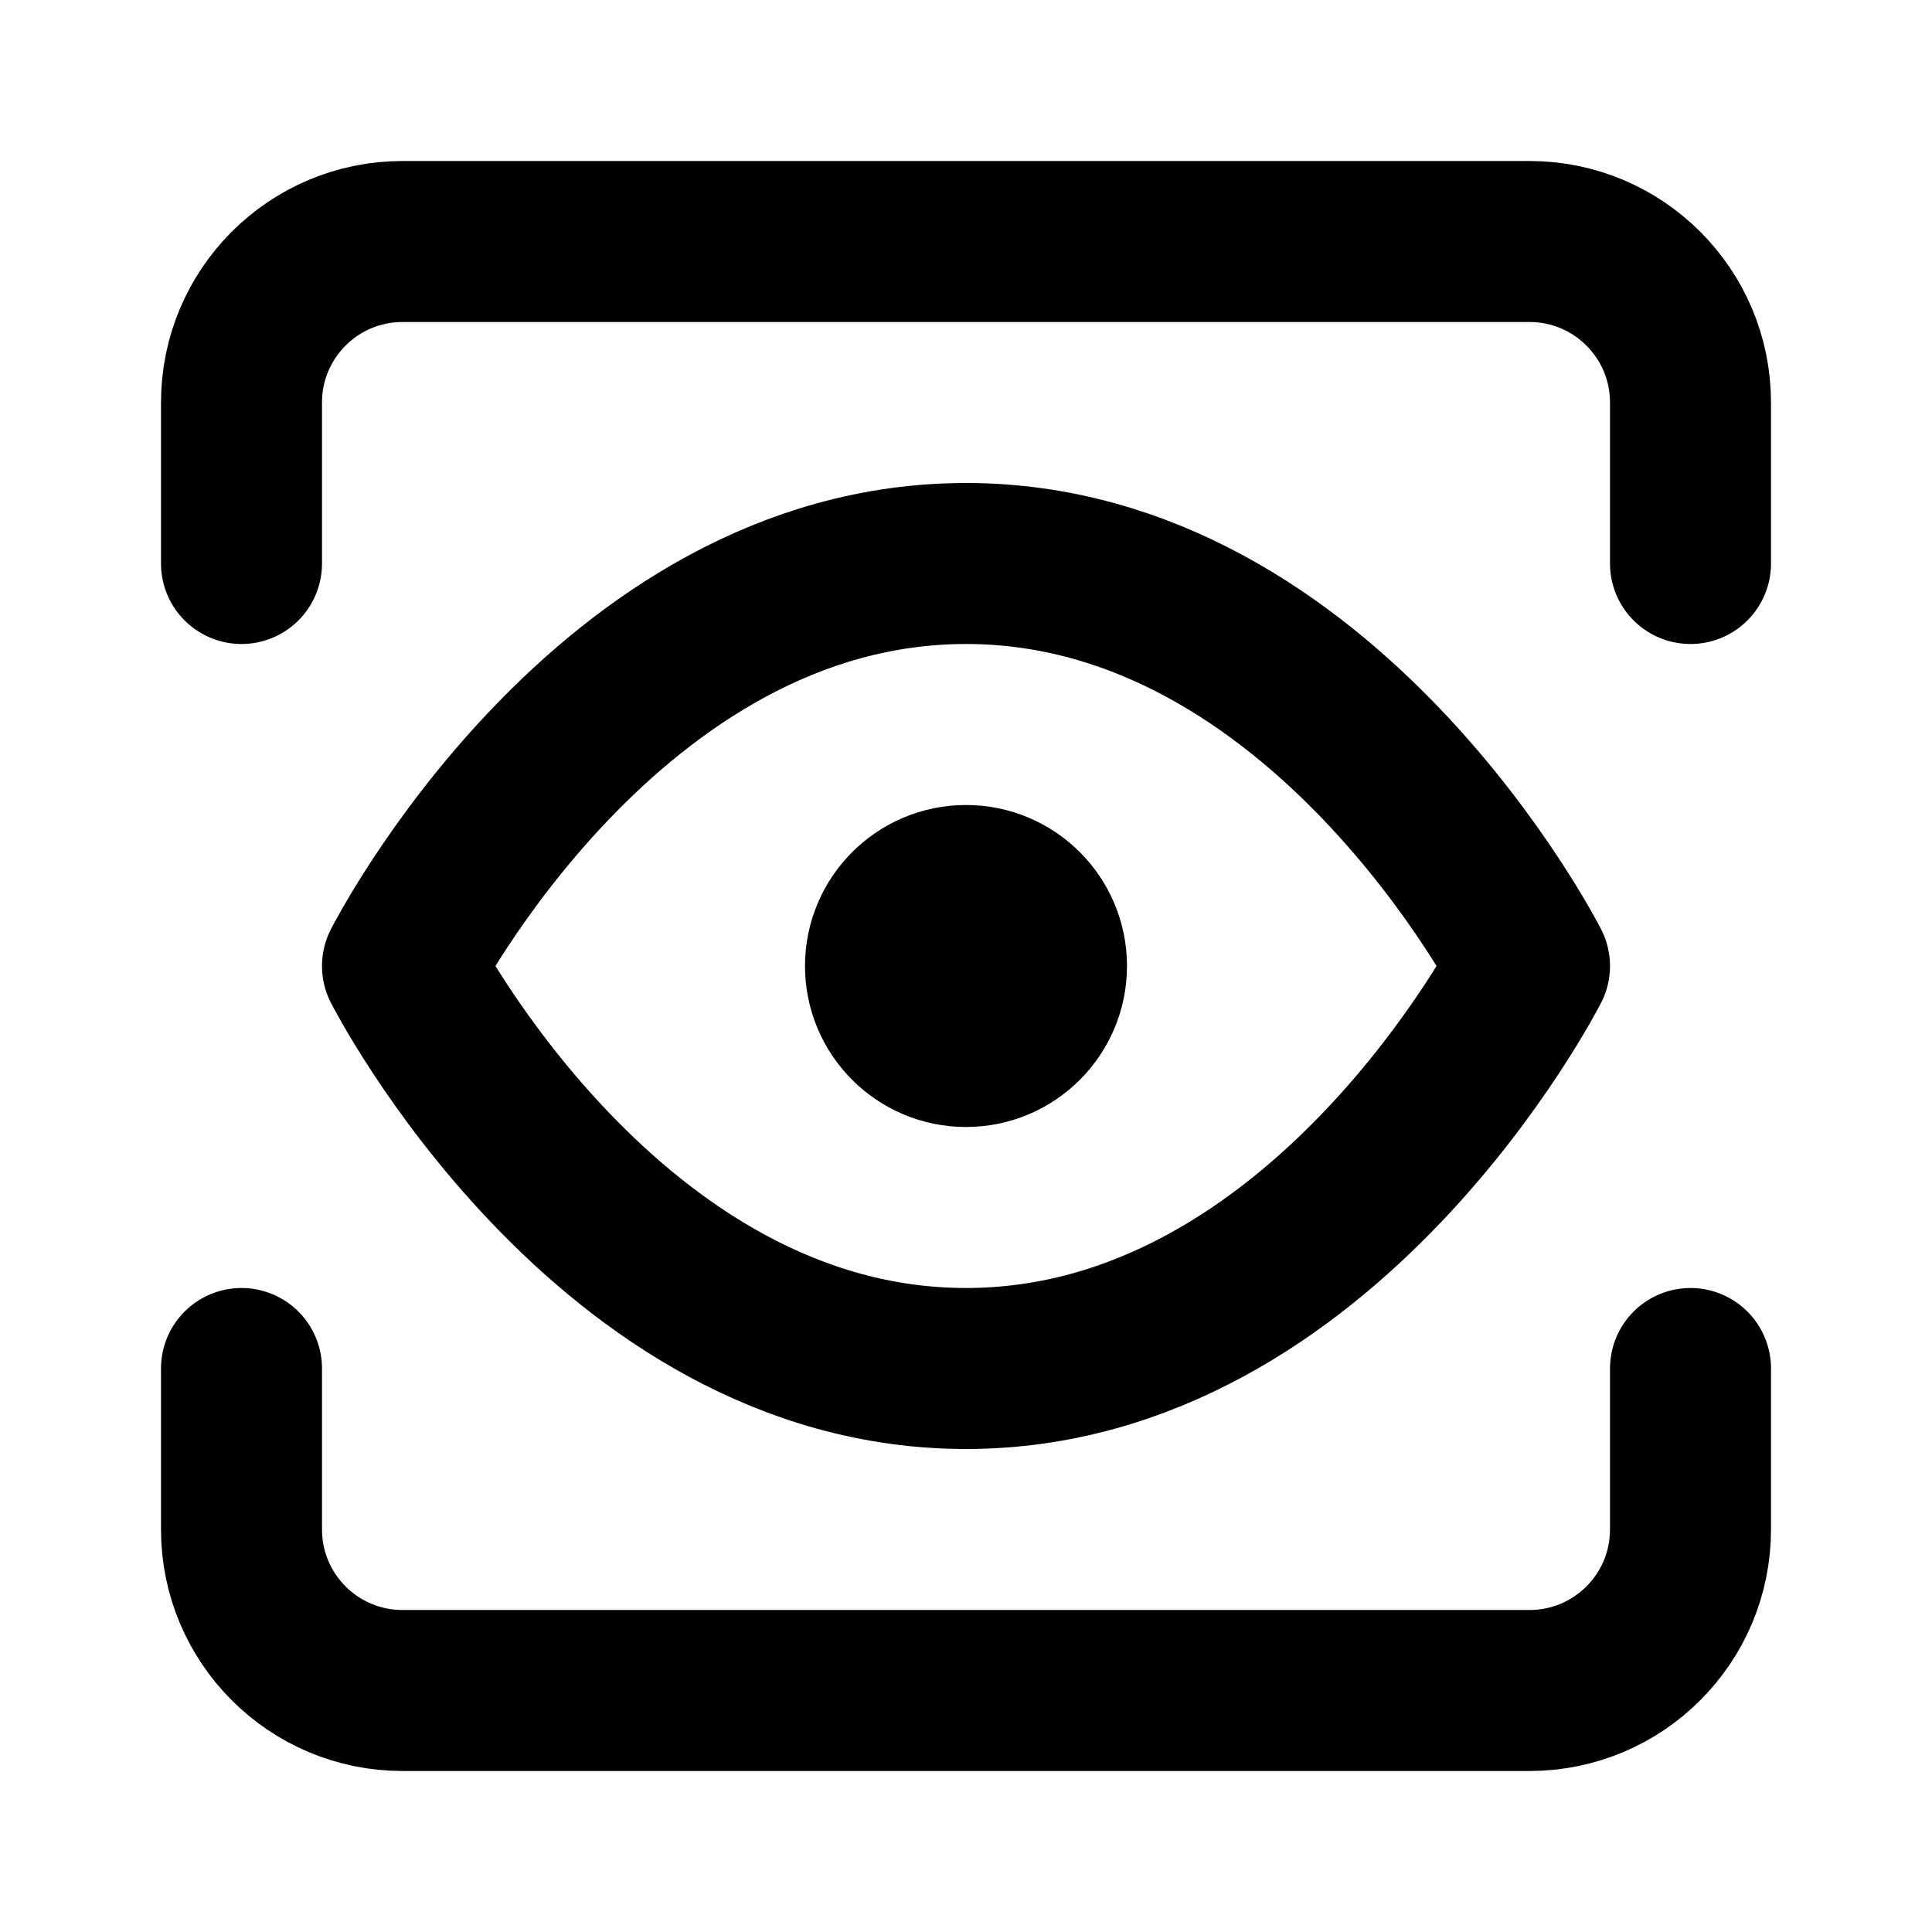
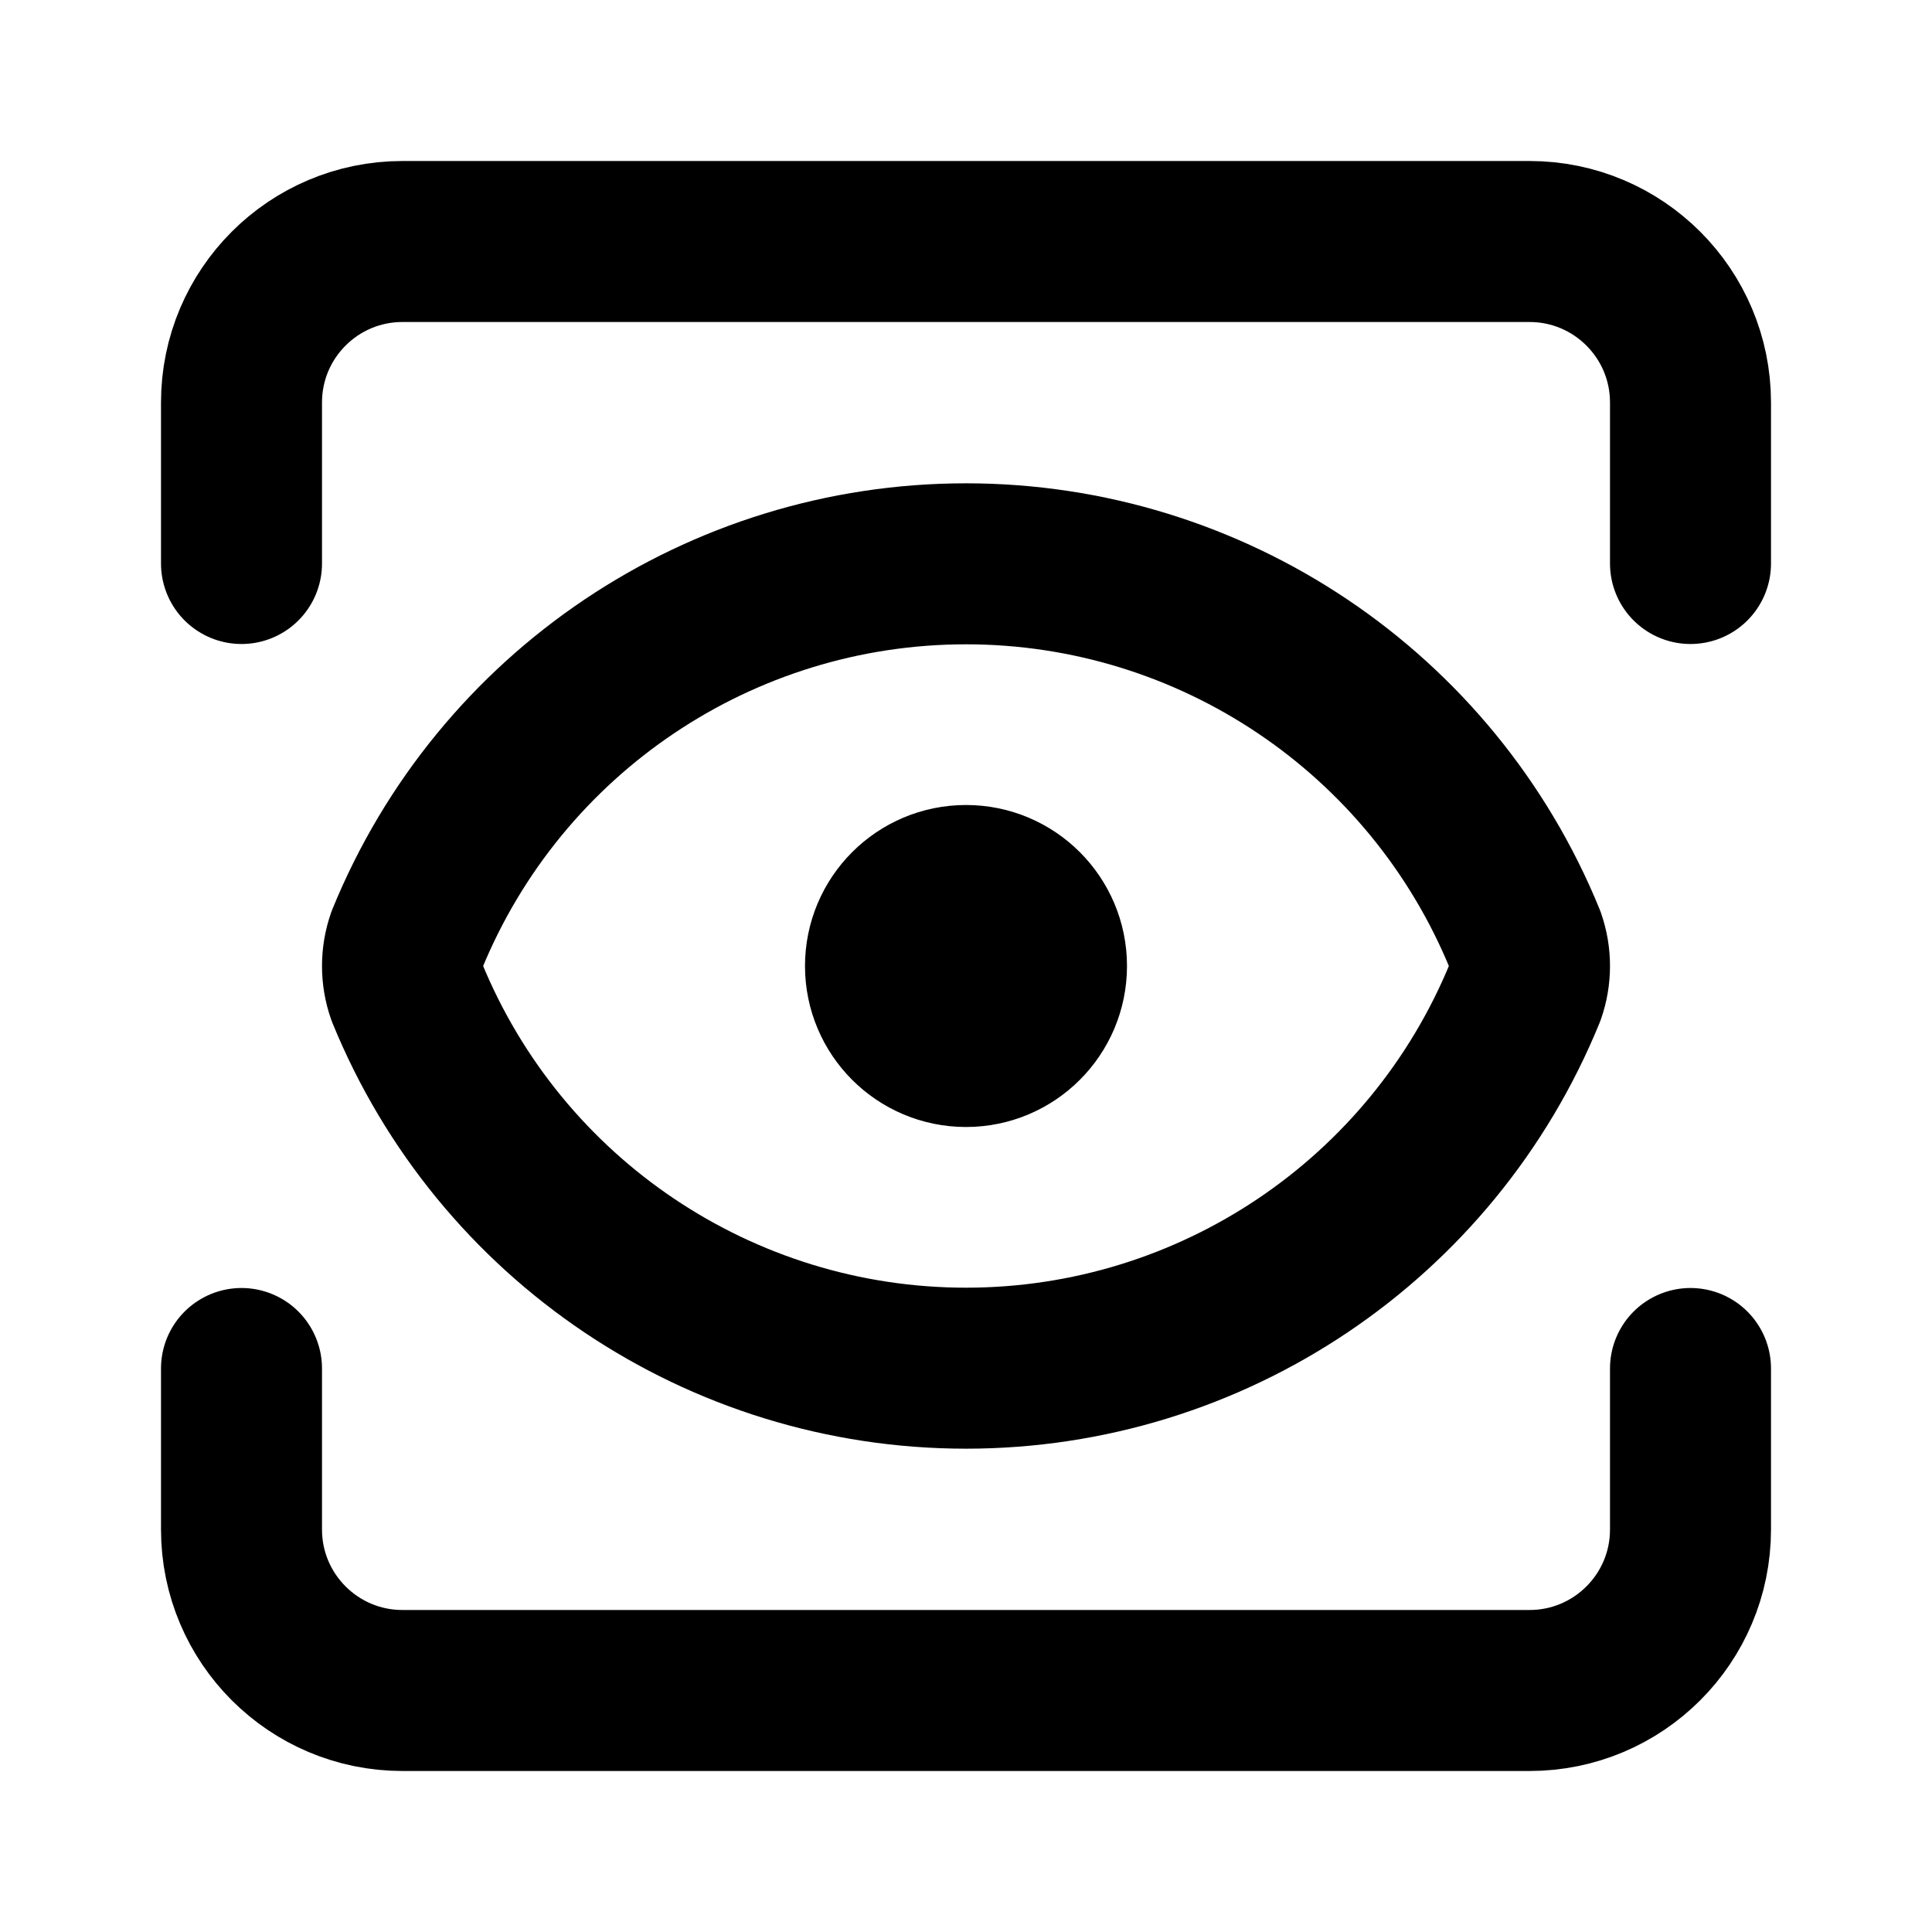
<svg xmlns="http://www.w3.org/2000/svg" viewBox="0 0 24 24" fill="none" stroke="currentColor" stroke-width="2" stroke-linecap="round" stroke-linejoin="round">
-   <path d="M5 12s2.545-5 7-5c4.454 0 7 5 7 5s-2.546 5-7 5c-4.455 0-7-5-7-5z" />
-   <path d="M12 13a1 1 0 1 0 0-2 1 1 0 0 0 0 2z" />
  <path d="M21 17v2a2 2 0 0 1-2 2H5a2 2 0 0 1-2-2v-2" />
  <path d="M21 7V5a2 2 0 0 0-2-2H5a2 2 0 0 0-2 2v2" />
+   <circle cx="12" cy="12" r="1" />
+   <path d="M18.944 12.33a1 1 0 0 0 0-.66 7.5 7.5 0 0 0-13.888 0 1 1 0 0 0 0 .66 7.5 7.5 0 0 0 13.888 0" />
</svg>
